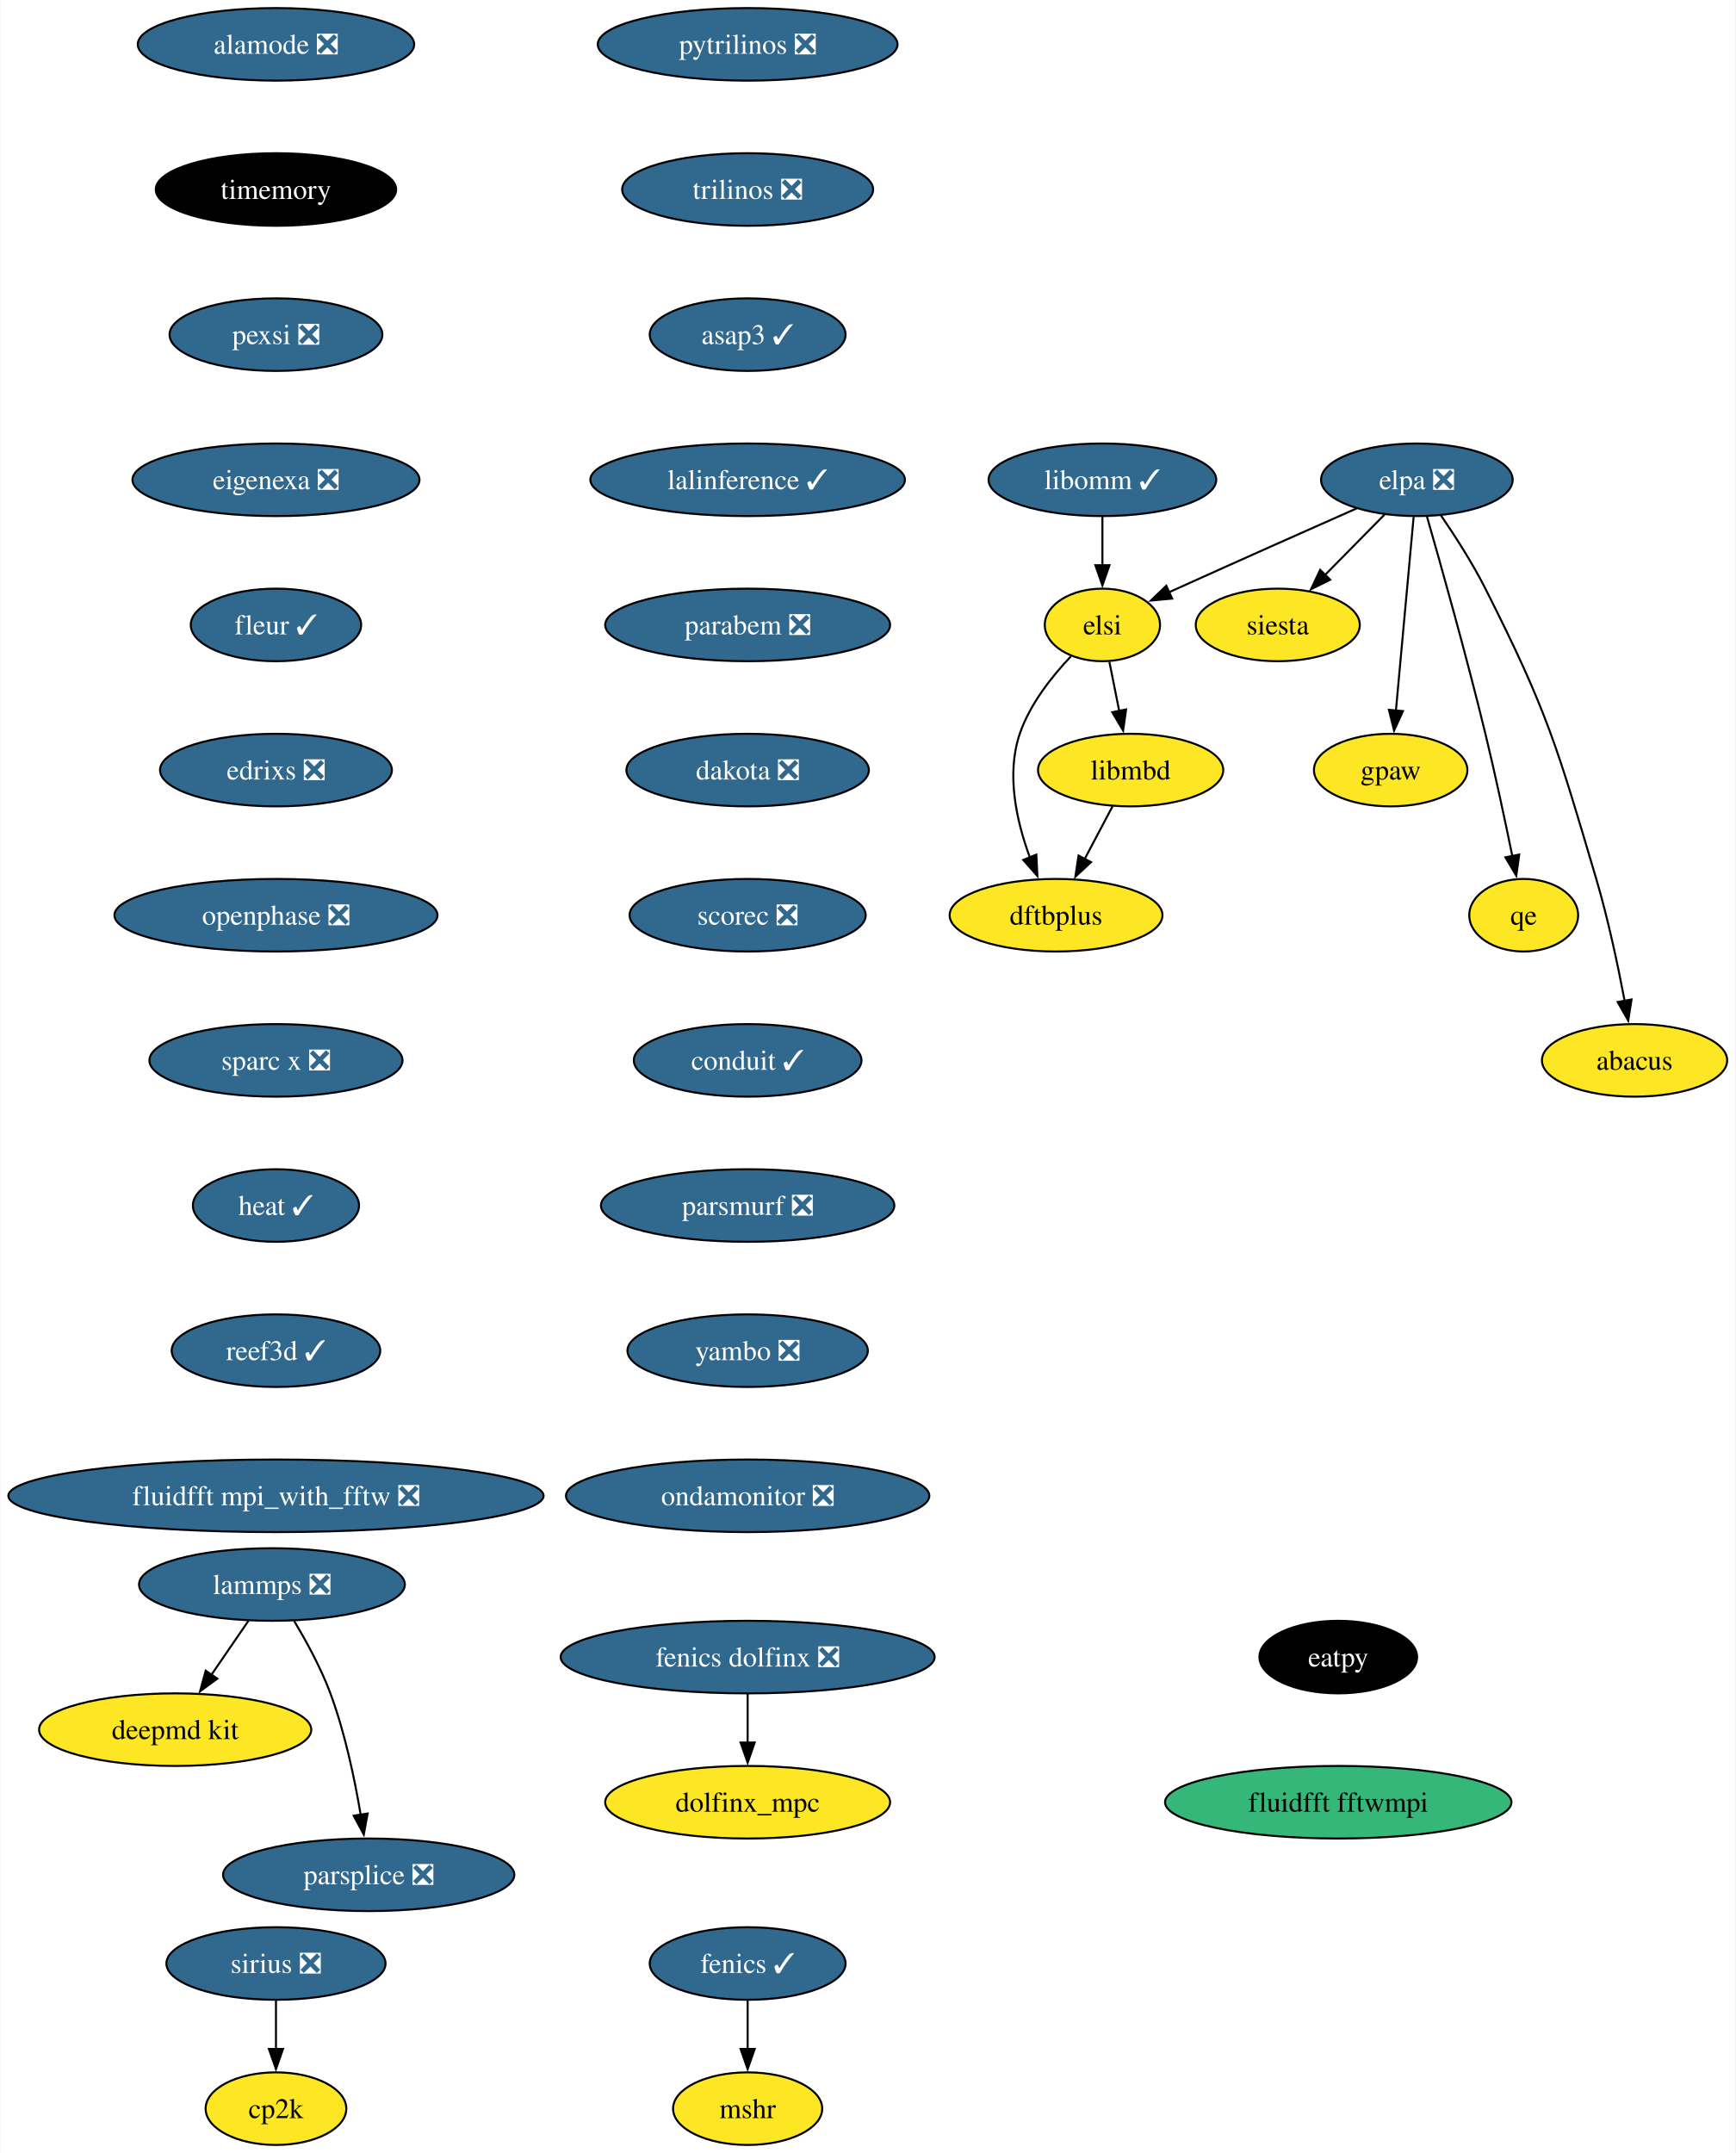
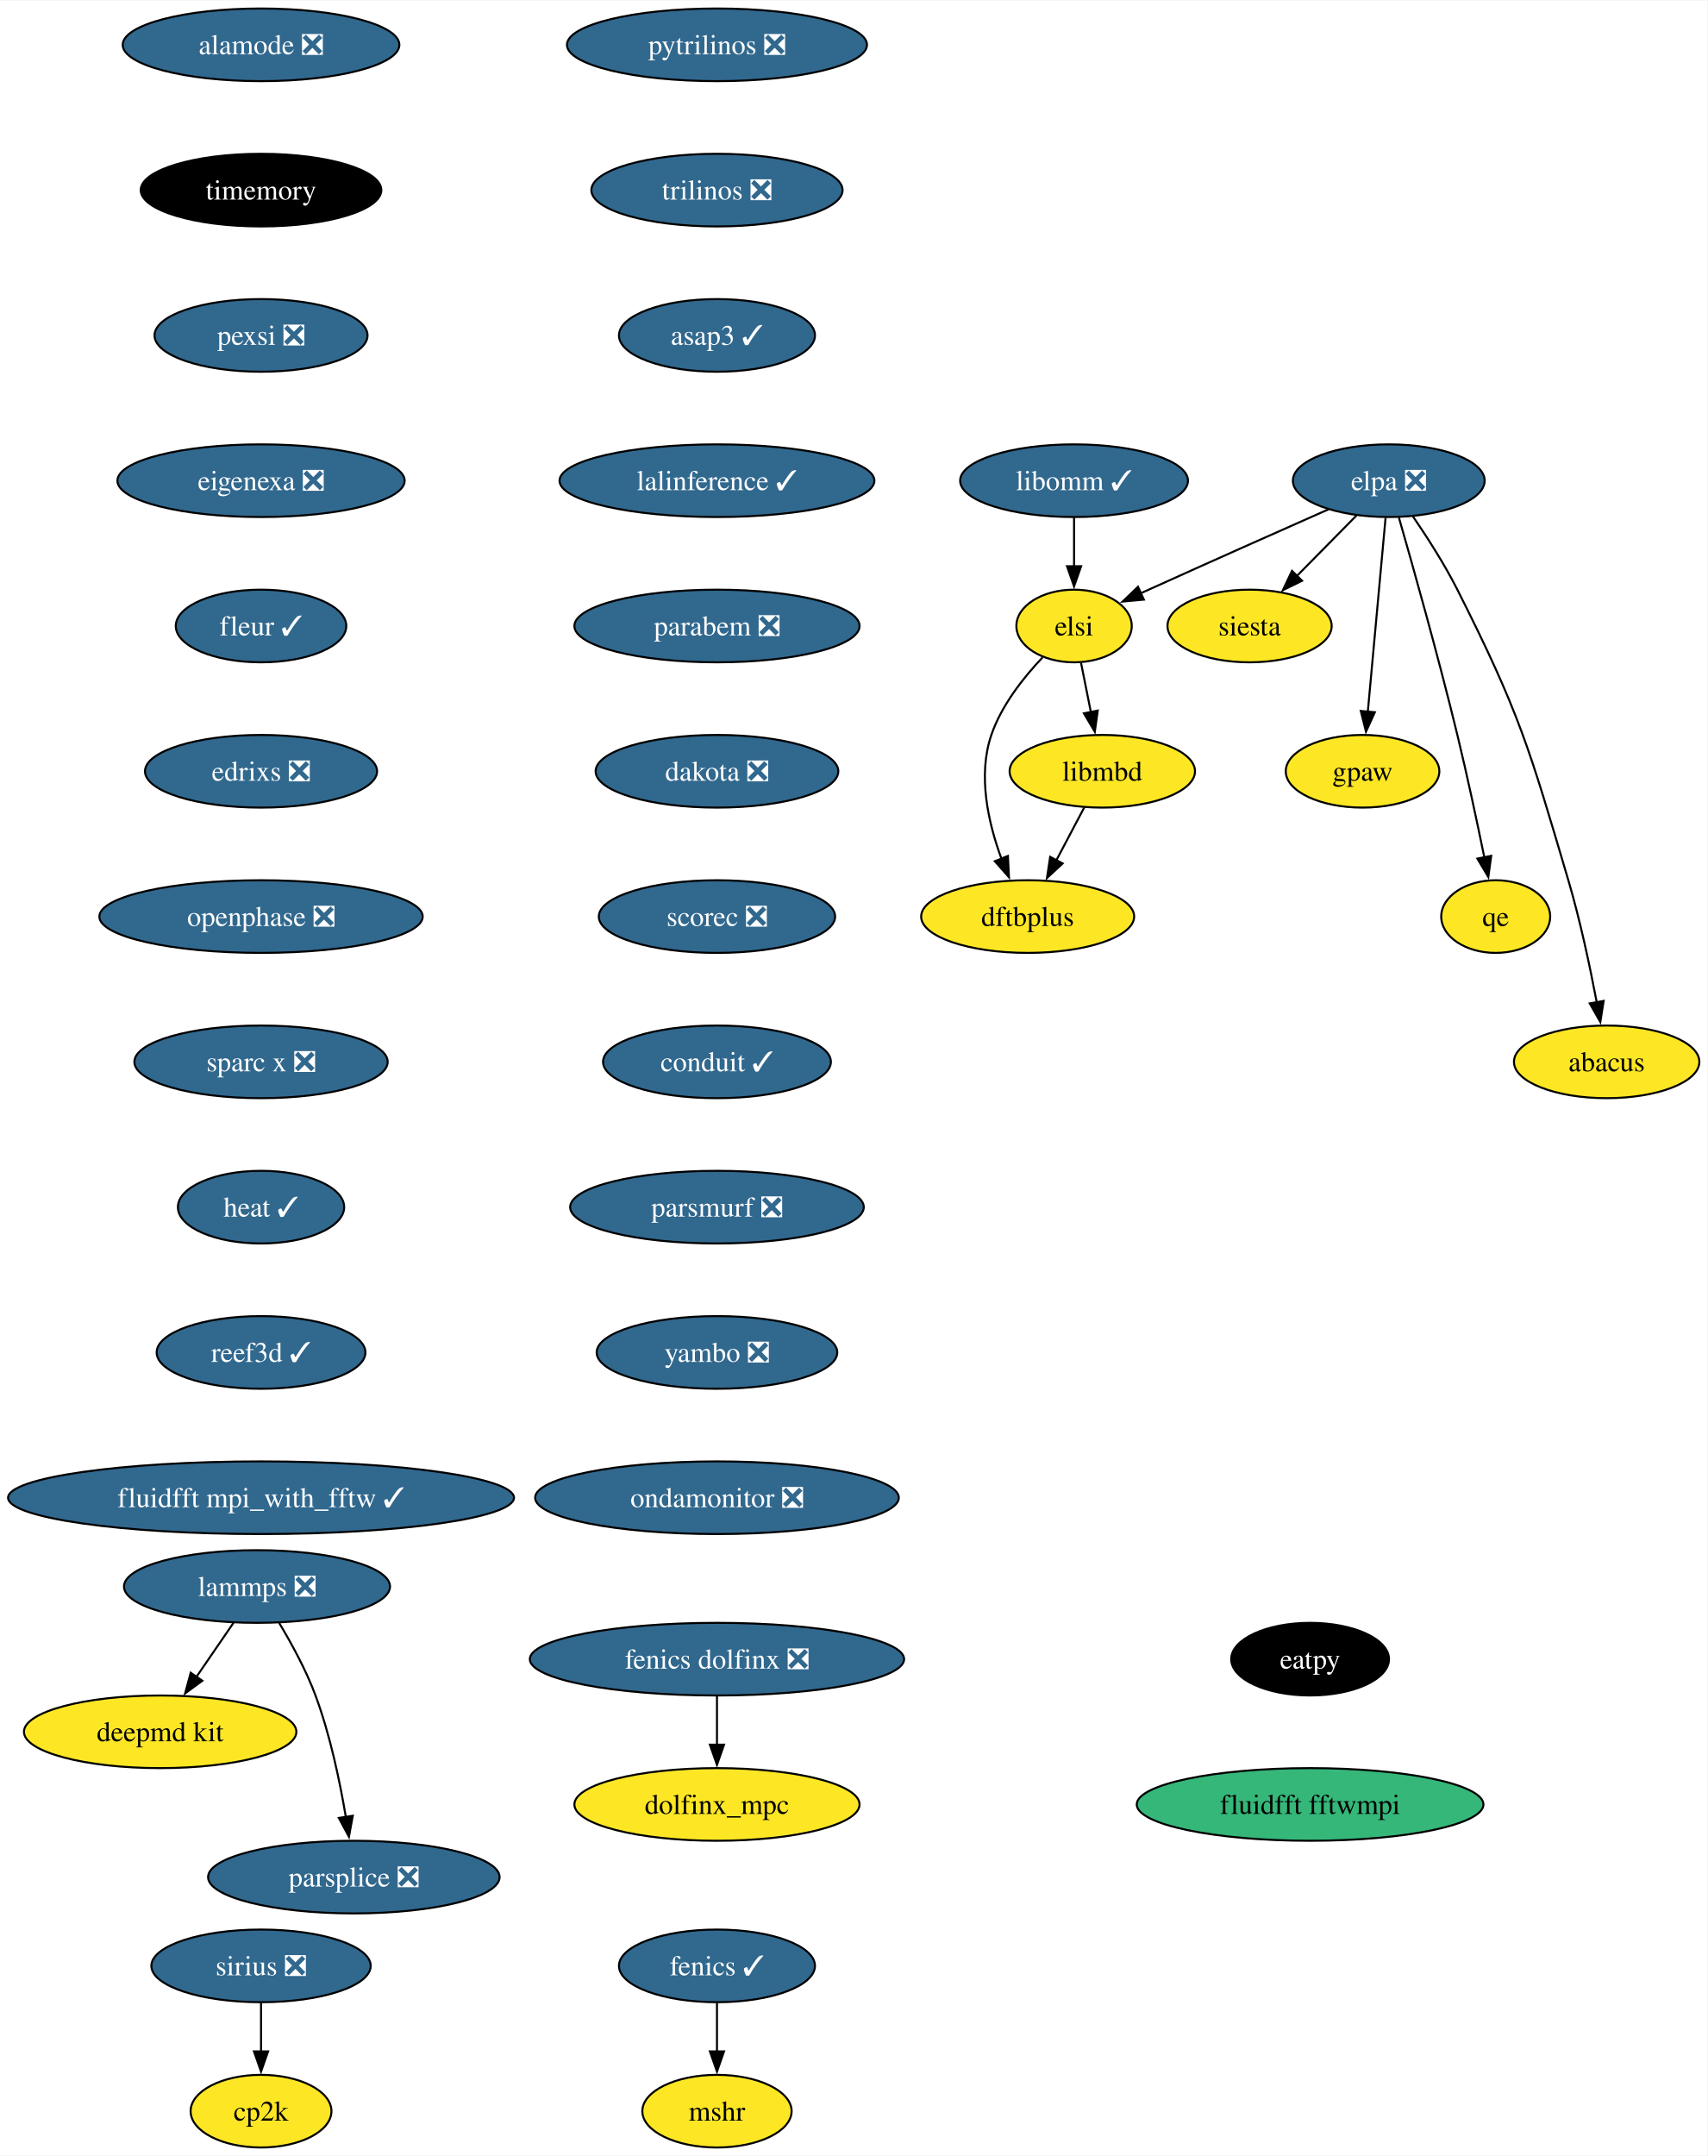
- <svg xmlns="http://www.w3.org/2000/svg" xmlns:xlink="http://www.w3.org/1999/xlink" width="861pt" height="1068pt" viewBox="0.00 0.00 860.70 1068.00">
+ <svg xmlns="http://www.w3.org/2000/svg" xmlns:xlink="http://www.w3.org/1999/xlink" width="846pt" height="1068pt" viewBox="0.00 0.00 846.34 1068.00">
  <g id="graph0" class="graph" transform="scale(1 1) rotate(0) translate(4 1064)">
-     <polygon fill="white" stroke="none" points="-4,4 -4,-1064 856.7,-1064 856.7,4 -4,4" />
+     <polygon fill="white" stroke="none" points="-4,4 -4,-1064 842.34,-1064 842.34,4 -4,4" />
    <g id="node1" class="node">
      <g id="a_node1">
        <a xlink:href="https://github.com/conda-forge/fenics-feedstock/pull/206" xlink:title="fenics ✓">
-           <ellipse fill="#31688e" stroke="black" cx="366.76" cy="-90" rx="48.58" ry="18" />
-           <text text-anchor="middle" x="366.76" y="-85.33" font-family="Times,serif" font-size="14.00" fill="white">fenics ✓</text>
+           <ellipse fill="#31688e" stroke="black" cx="351.39" cy="-90" rx="48.58" ry="18" />
+           <text text-anchor="middle" x="351.39" y="-85.33" font-family="Times,serif" font-size="14.00" fill="white">fenics ✓</text>
        </a>
      </g>
    </g>
    <g id="node2" class="node">
      <g id="a_node2">
        <a xlink:href="https://github.com/conda-forge/mshr-feedstock" xlink:title="mshr">
-           <ellipse fill="#fde725" stroke="black" cx="366.76" cy="-18" rx="37" ry="18" />
-           <text text-anchor="middle" x="366.76" y="-13.32" font-family="Times,serif" font-size="14.00">mshr</text>
+           <ellipse fill="#fde725" stroke="black" cx="351.39" cy="-18" rx="37" ry="18" />
+           <text text-anchor="middle" x="351.39" y="-13.32" font-family="Times,serif" font-size="14.00">mshr</text>
        </a>
      </g>
    </g>
    <g id="edge1" class="edge">
-       <path fill="none" stroke="black" d="M366.76,-71.7C366.76,-64.41 366.76,-55.73 366.76,-47.54" />
-       <polygon fill="black" stroke="black" points="370.26,-47.62 366.76,-37.62 363.26,-47.62 370.26,-47.62" />
+       <path fill="none" stroke="black" d="M351.39,-71.7C351.39,-64.41 351.39,-55.73 351.39,-47.54" />
+       <polygon fill="black" stroke="black" points="354.89,-47.62 351.39,-37.62 347.89,-47.62 354.89,-47.62" />
    </g>
    <g id="node3" class="node">
      <g id="a_node3">
        <a xlink:href="https://github.com/conda-forge/pytrilinos-feedstock/pull/56" xlink:title="pytrilinos ❎">
-           <ellipse fill="#31688e" stroke="black" cx="366.76" cy="-1042" rx="74.36" ry="18" />
-           <text text-anchor="middle" x="366.76" y="-1037.33" font-family="Times,serif" font-size="14.00" fill="white">pytrilinos ❎</text>
+           <ellipse fill="#31688e" stroke="black" cx="351.39" cy="-1042" rx="74.36" ry="18" />
+           <text text-anchor="middle" x="351.39" y="-1037.33" font-family="Times,serif" font-size="14.00" fill="white">pytrilinos ❎</text>
        </a>
      </g>
    </g>
    <g id="node4" class="node">
      <g id="a_node4">
        <a xlink:href="https://github.com/conda-forge/trilinos-feedstock/pull/47" xlink:title="trilinos ❎">
-           <ellipse fill="#31688e" stroke="black" cx="366.76" cy="-970" rx="62.26" ry="18" />
-           <text text-anchor="middle" x="366.76" y="-965.33" font-family="Times,serif" font-size="14.00" fill="white">trilinos ❎</text>
+           <ellipse fill="#31688e" stroke="black" cx="351.39" cy="-970" rx="62.26" ry="18" />
+           <text text-anchor="middle" x="351.39" y="-965.33" font-family="Times,serif" font-size="14.00" fill="white">trilinos ❎</text>
        </a>
      </g>
    </g>
    <g id="node6" class="node">
      <g id="a_node6">
        <a xlink:href="https://github.com/conda-forge/asap3-feedstock/pull/47" xlink:title="asap3 ✓">
-           <ellipse fill="#31688e" stroke="black" cx="366.76" cy="-898" rx="48.58" ry="18" />
-           <text text-anchor="middle" x="366.76" y="-893.33" font-family="Times,serif" font-size="14.00" fill="white">asap3 ✓</text>
+           <ellipse fill="#31688e" stroke="black" cx="351.39" cy="-898" rx="48.58" ry="18" />
+           <text text-anchor="middle" x="351.39" y="-893.33" font-family="Times,serif" font-size="14.00" fill="white">asap3 ✓</text>
        </a>
      </g>
    </g>
    <g id="node5" class="node">
      <g id="a_node5">
        <a xlink:href="https://github.com/conda-forge/siesta-feedstock" xlink:title="siesta">
-           <ellipse fill="#fde725" stroke="black" cx="629.76" cy="-754" rx="40.69" ry="18" />
-           <text text-anchor="middle" x="629.76" y="-749.33" font-family="Times,serif" font-size="14.00">siesta</text>
+           <ellipse fill="#fde725" stroke="black" cx="615.39" cy="-754" rx="40.69" ry="18" />
+           <text text-anchor="middle" x="615.39" y="-749.33" font-family="Times,serif" font-size="14.00">siesta</text>
        </a>
      </g>
    </g>
    <g id="node10" class="node">
      <g id="a_node10">
        <a xlink:href="https://github.com/conda-forge/lalinference-feedstock/pull/65" xlink:title="lalinference ✓">
-           <ellipse fill="#31688e" stroke="black" cx="366.76" cy="-826" rx="78.04" ry="18" />
-           <text text-anchor="middle" x="366.76" y="-821.33" font-family="Times,serif" font-size="14.00" fill="white">lalinference ✓</text>
+           <ellipse fill="#31688e" stroke="black" cx="351.39" cy="-826" rx="78.04" ry="18" />
+           <text text-anchor="middle" x="351.39" y="-821.33" font-family="Times,serif" font-size="14.00" fill="white">lalinference ✓</text>
        </a>
      </g>
    </g>
    <g id="node7" class="node">
      <g id="a_node7">
        <a xlink:href="https://github.com/conda-forge/lammps-feedstock/pull/198" xlink:title="lammps ❎">
-           <ellipse fill="#31688e" stroke="black" cx="130.76" cy="-278" rx="65.94" ry="18" />
-           <text text-anchor="middle" x="130.76" y="-273.32" font-family="Times,serif" font-size="14.00" fill="white">lammps ❎</text>
+           <ellipse fill="#31688e" stroke="black" cx="123.39" cy="-278" rx="65.94" ry="18" />
+           <text text-anchor="middle" x="123.39" y="-273.32" font-family="Times,serif" font-size="14.00" fill="white">lammps ❎</text>
        </a>
      </g>
    </g>
    <g id="node8" class="node">
      <g id="a_node8">
        <a xlink:href="https://github.com/conda-forge/deepmd-kit-feedstock" xlink:title="deepmd kit">
-           <ellipse fill="#fde725" stroke="black" cx="82.76" cy="-206" rx="67.52" ry="18" />
-           <text text-anchor="middle" x="82.76" y="-201.33" font-family="Times,serif" font-size="14.00">deepmd kit</text>
+           <ellipse fill="#fde725" stroke="black" cx="75.39" cy="-206" rx="67.52" ry="18" />
+           <text text-anchor="middle" x="75.39" y="-201.33" font-family="Times,serif" font-size="14.00">deepmd kit</text>
        </a>
      </g>
    </g>
    <g id="edge4" class="edge">
-       <path fill="none" stroke="black" d="M119.14,-260.05C113.59,-251.97 106.84,-242.12 100.66,-233.11" />
-       <polygon fill="black" stroke="black" points="103.67,-231.31 95.12,-225.04 97.89,-235.26 103.67,-231.31" />
+       <path fill="none" stroke="black" d="M111.77,-260.05C106.23,-251.97 99.47,-242.12 93.29,-233.11" />
+       <polygon fill="black" stroke="black" points="96.3,-231.31 87.76,-225.04 90.53,-235.26 96.3,-231.31" />
    </g>
    <g id="node9" class="node">
      <g id="a_node9">
        <a xlink:href="https://github.com/conda-forge/parsplice-feedstock/pull/13" xlink:title="parsplice ❎">
-           <ellipse fill="#31688e" stroke="black" cx="178.76" cy="-134" rx="72.25" ry="18" />
-           <text text-anchor="middle" x="178.76" y="-129.32" font-family="Times,serif" font-size="14.00" fill="white">parsplice ❎</text>
+           <ellipse fill="#31688e" stroke="black" cx="171.39" cy="-134" rx="72.25" ry="18" />
+           <text text-anchor="middle" x="171.39" y="-129.32" font-family="Times,serif" font-size="14.00" fill="white">parsplice ❎</text>
        </a>
      </g>
    </g>
    <g id="edge5" class="edge">
-       <path fill="none" stroke="black" d="M141.75,-259.94C147.83,-249.84 155.08,-236.59 159.76,-224 166.99,-204.5 171.81,-181.53 174.78,-163.8" />
-       <polygon fill="black" stroke="black" points="178.23,-164.4 176.32,-153.98 171.32,-163.32 178.23,-164.4" />
+       <path fill="none" stroke="black" d="M134.38,-259.94C140.47,-249.84 147.72,-236.59 152.39,-224 159.63,-204.5 164.45,-181.53 167.42,-163.8" />
+       <polygon fill="black" stroke="black" points="170.87,-164.4 168.96,-153.98 163.95,-163.32 170.87,-164.4" />
    </g>
    <g id="node11" class="node">
      <g id="a_node11">
        <a xlink:href="https://github.com/conda-forge/parabem-feedstock/pull/17" xlink:title="parabem ❎">
-           <ellipse fill="#31688e" stroke="black" cx="366.76" cy="-754" rx="70.68" ry="18" />
-           <text text-anchor="middle" x="366.76" y="-749.33" font-family="Times,serif" font-size="14.00" fill="white">parabem ❎</text>
+           <ellipse fill="#31688e" stroke="black" cx="351.39" cy="-754" rx="70.68" ry="18" />
+           <text text-anchor="middle" x="351.39" y="-749.33" font-family="Times,serif" font-size="14.00" fill="white">parabem ❎</text>
        </a>
      </g>
    </g>
    <g id="node12" class="node">
      <g id="a_node12">
        <a xlink:href="https://github.com/conda-forge/dakota-feedstock/pull/49" xlink:title="dakota ❎">
-           <ellipse fill="#31688e" stroke="black" cx="366.76" cy="-682" rx="60.15" ry="18" />
-           <text text-anchor="middle" x="366.76" y="-677.33" font-family="Times,serif" font-size="14.00" fill="white">dakota ❎</text>
+           <ellipse fill="#31688e" stroke="black" cx="351.39" cy="-682" rx="60.15" ry="18" />
+           <text text-anchor="middle" x="351.39" y="-677.33" font-family="Times,serif" font-size="14.00" fill="white">dakota ❎</text>
        </a>
      </g>
    </g>
    <g id="node14" class="node">
      <g id="a_node14">
        <a xlink:href="https://github.com/conda-forge/scorec-feedstock/pull/12" xlink:title="scorec ❎">
-           <ellipse fill="#31688e" stroke="black" cx="366.76" cy="-610" rx="58.57" ry="18" />
-           <text text-anchor="middle" x="366.76" y="-605.33" font-family="Times,serif" font-size="14.00" fill="white">scorec ❎</text>
+           <ellipse fill="#31688e" stroke="black" cx="351.39" cy="-610" rx="58.57" ry="18" />
+           <text text-anchor="middle" x="351.39" y="-605.33" font-family="Times,serif" font-size="14.00" fill="white">scorec ❎</text>
        </a>
      </g>
    </g>
    <g id="node13" class="node">
      <g id="a_node13">
        <a xlink:href="https://github.com/conda-forge/gpaw-feedstock" xlink:title="gpaw">
-           <ellipse fill="#fde725" stroke="black" cx="685.76" cy="-682" rx="38.06" ry="18" />
-           <text text-anchor="middle" x="685.76" y="-677.33" font-family="Times,serif" font-size="14.00">gpaw</text>
+           <ellipse fill="#fde725" stroke="black" cx="671.39" cy="-682" rx="38.06" ry="18" />
+           <text text-anchor="middle" x="671.39" y="-677.33" font-family="Times,serif" font-size="14.00">gpaw</text>
        </a>
      </g>
    </g>
    <g id="node16" class="node">
      <g id="a_node16">
        <a xlink:href="https://github.com/conda-forge/conduit-feedstock/pull/46" xlink:title="conduit ✓">
-           <ellipse fill="#31688e" stroke="black" cx="366.76" cy="-538" rx="56.47" ry="18" />
-           <text text-anchor="middle" x="366.76" y="-533.33" font-family="Times,serif" font-size="14.00" fill="white">conduit ✓</text>
+           <ellipse fill="#31688e" stroke="black" cx="351.39" cy="-538" rx="56.47" ry="18" />
+           <text text-anchor="middle" x="351.39" y="-533.33" font-family="Times,serif" font-size="14.00" fill="white">conduit ✓</text>
        </a>
      </g>
    </g>
    <g id="node15" class="node">
      <g id="a_node15">
        <a xlink:href="https://github.com/conda-forge/cp2k-feedstock" xlink:title="cp2k">
-           <ellipse fill="#fde725" stroke="black" cx="132.76" cy="-18" rx="34.9" ry="18" />
-           <text text-anchor="middle" x="132.76" y="-13.32" font-family="Times,serif" font-size="14.00">cp2k</text>
+           <ellipse fill="#fde725" stroke="black" cx="125.39" cy="-18" rx="34.9" ry="18" />
+           <text text-anchor="middle" x="125.39" y="-13.32" font-family="Times,serif" font-size="14.00">cp2k</text>
        </a>
      </g>
    </g>
    <g id="node17" class="node">
      <g id="a_node17">
        <a xlink:href="https://github.com/conda-forge/parsmurf-feedstock/pull/4" xlink:title="parsmurf ❎">
-           <ellipse fill="#31688e" stroke="black" cx="366.76" cy="-466" rx="72.78" ry="18" />
-           <text text-anchor="middle" x="366.76" y="-461.32" font-family="Times,serif" font-size="14.00" fill="white">parsmurf ❎</text>
+           <ellipse fill="#31688e" stroke="black" cx="351.39" cy="-466" rx="72.78" ry="18" />
+           <text text-anchor="middle" x="351.39" y="-461.32" font-family="Times,serif" font-size="14.00" fill="white">parsmurf ❎</text>
        </a>
      </g>
    </g>
    <g id="node21" class="node">
      <g id="a_node21">
        <a xlink:href="https://github.com/conda-forge/yambo-feedstock/pull/30" xlink:title="yambo ❎">
-           <ellipse fill="#31688e" stroke="black" cx="366.76" cy="-394" rx="59.63" ry="18" />
-           <text text-anchor="middle" x="366.76" y="-389.32" font-family="Times,serif" font-size="14.00" fill="white">yambo ❎</text>
+           <ellipse fill="#31688e" stroke="black" cx="351.39" cy="-394" rx="59.63" ry="18" />
+           <text text-anchor="middle" x="351.39" y="-389.32" font-family="Times,serif" font-size="14.00" fill="white">yambo ❎</text>
        </a>
      </g>
    </g>
    <g id="node18" class="node">
      <g id="a_node18">
        <a xlink:href="https://github.com/conda-forge/qe-feedstock" xlink:title="qe">
-           <ellipse fill="#fde725" stroke="black" cx="751.76" cy="-610" rx="27" ry="18" />
-           <text text-anchor="middle" x="751.76" y="-605.33" font-family="Times,serif" font-size="14.00">qe</text>
+           <ellipse fill="#fde725" stroke="black" cx="737.39" cy="-610" rx="27" ry="18" />
+           <text text-anchor="middle" x="737.39" y="-605.33" font-family="Times,serif" font-size="14.00">qe</text>
        </a>
      </g>
    </g>
    <g id="node19" class="node">
      <g id="a_node19">
        <a xlink:href="https://github.com/conda-forge/dftbplus-feedstock" xlink:title="dftbplus">
-           <ellipse fill="#fde725" stroke="black" cx="519.76" cy="-610" rx="52.79" ry="18" />
-           <text text-anchor="middle" x="519.76" y="-605.33" font-family="Times,serif" font-size="14.00">dftbplus</text>
+           <ellipse fill="#fde725" stroke="black" cx="505.39" cy="-610" rx="52.79" ry="18" />
+           <text text-anchor="middle" x="505.39" y="-605.33" font-family="Times,serif" font-size="14.00">dftbplus</text>
        </a>
      </g>
    </g>
    <g id="node20" class="node">
      <g id="a_node20">
        <a xlink:href="https://github.com/conda-forge/libmbd-feedstock" xlink:title="libmbd">
-           <ellipse fill="#fde725" stroke="black" cx="556.76" cy="-682" rx="45.95" ry="18" />
-           <text text-anchor="middle" x="556.76" y="-677.33" font-family="Times,serif" font-size="14.00">libmbd</text>
+           <ellipse fill="#fde725" stroke="black" cx="542.39" cy="-682" rx="45.95" ry="18" />
+           <text text-anchor="middle" x="542.39" y="-677.33" font-family="Times,serif" font-size="14.00">libmbd</text>
        </a>
      </g>
    </g>
    <g id="edge12" class="edge">
-       <path fill="none" stroke="black" d="M547.8,-664.05C543.62,-656.14 538.54,-646.54 533.86,-637.69" />
-       <polygon fill="black" stroke="black" points="537.1,-636.33 529.34,-629.13 530.92,-639.6 537.1,-636.33" />
+       <path fill="none" stroke="black" d="M533.43,-664.05C529.25,-656.14 524.17,-646.54 519.5,-637.69" />
+       <polygon fill="black" stroke="black" points="522.74,-636.33 514.97,-629.13 516.55,-639.6 522.74,-636.33" />
    </g>
    <g id="node23" class="node">
      <g id="a_node23">
        <a xlink:href="https://github.com/conda-forge/ondamonitor-feedstock/pull/12" xlink:title="ondamonitor ❎">
-           <ellipse fill="#31688e" stroke="black" cx="366.76" cy="-322" rx="90.14" ry="18" />
-           <text text-anchor="middle" x="366.76" y="-317.32" font-family="Times,serif" font-size="14.00" fill="white">ondamonitor ❎</text>
+           <ellipse fill="#31688e" stroke="black" cx="351.39" cy="-322" rx="90.14" ry="18" />
+           <text text-anchor="middle" x="351.39" y="-317.32" font-family="Times,serif" font-size="14.00" fill="white">ondamonitor ❎</text>
        </a>
      </g>
    </g>
    <g id="node22" class="node">
      <g id="a_node22">
        <a xlink:href="https://github.com/conda-forge/sirius-feedstock/pull/30" xlink:title="sirius ❎">
-           <ellipse fill="#31688e" stroke="black" cx="132.76" cy="-90" rx="54.36" ry="18" />
-           <text text-anchor="middle" x="132.76" y="-85.33" font-family="Times,serif" font-size="14.00" fill="white">sirius ❎</text>
+           <ellipse fill="#31688e" stroke="black" cx="125.39" cy="-90" rx="54.36" ry="18" />
+           <text text-anchor="middle" x="125.39" y="-85.33" font-family="Times,serif" font-size="14.00" fill="white">sirius ❎</text>
        </a>
      </g>
    </g>
    <g id="edge14" class="edge">
-       <path fill="none" stroke="black" d="M132.76,-71.7C132.76,-64.41 132.76,-55.73 132.76,-47.54" />
-       <polygon fill="black" stroke="black" points="136.26,-47.62 132.76,-37.62 129.26,-47.62 136.26,-47.62" />
+       <path fill="none" stroke="black" d="M125.39,-71.7C125.39,-64.41 125.39,-55.73 125.39,-47.54" />
+       <polygon fill="black" stroke="black" points="128.89,-47.62 125.39,-37.62 121.89,-47.62 128.89,-47.62" />
    </g>
    <g id="node24" class="node">
      <g id="a_node24">
        <a xlink:href="https://github.com/conda-forge/alamode-feedstock/pull/12" xlink:title="alamode ❎">
-           <ellipse fill="#31688e" stroke="black" cx="132.76" cy="-1042" rx="68.57" ry="18" />
-           <text text-anchor="middle" x="132.76" y="-1037.33" font-family="Times,serif" font-size="14.00" fill="white">alamode ❎</text>
+           <ellipse fill="#31688e" stroke="black" cx="125.39" cy="-1042" rx="68.57" ry="18" />
+           <text text-anchor="middle" x="125.39" y="-1037.33" font-family="Times,serif" font-size="14.00" fill="white">alamode ❎</text>
        </a>
      </g>
    </g>
    <g id="node25" class="node">
      <g id="a_node25">
        <a xlink:href="https://github.com/conda-forge/timemory-feedstock" xlink:title="timemory">
-           <ellipse fill="#000000" stroke="black" cx="132.76" cy="-970" rx="59.63" ry="18" />
-           <text text-anchor="middle" x="132.76" y="-965.33" font-family="Times,serif" font-size="14.00" fill="white">timemory</text>
+           <ellipse fill="#000000" stroke="black" cx="125.39" cy="-970" rx="59.63" ry="18" />
+           <text text-anchor="middle" x="125.39" y="-965.33" font-family="Times,serif" font-size="14.00" fill="white">timemory</text>
        </a>
      </g>
    </g>
    <g id="node26" class="node">
      <g id="a_node26">
        <a xlink:href="https://github.com/conda-forge/pexsi-feedstock/pull/10" xlink:title="pexsi ❎">
-           <ellipse fill="#31688e" stroke="black" cx="132.76" cy="-898" rx="52.79" ry="18" />
-           <text text-anchor="middle" x="132.76" y="-893.33" font-family="Times,serif" font-size="14.00" fill="white">pexsi ❎</text>
+           <ellipse fill="#31688e" stroke="black" cx="125.39" cy="-898" rx="52.79" ry="18" />
+           <text text-anchor="middle" x="125.39" y="-893.33" font-family="Times,serif" font-size="14.00" fill="white">pexsi ❎</text>
        </a>
      </g>
    </g>
    <g id="node31" class="node">
      <g id="a_node31">
        <a xlink:href="https://github.com/conda-forge/eigenexa-feedstock/pull/3" xlink:title="eigenexa ❎">
-           <ellipse fill="#31688e" stroke="black" cx="132.76" cy="-826" rx="71.2" ry="18" />
-           <text text-anchor="middle" x="132.76" y="-821.33" font-family="Times,serif" font-size="14.00" fill="white">eigenexa ❎</text>
+           <ellipse fill="#31688e" stroke="black" cx="125.39" cy="-826" rx="71.2" ry="18" />
+           <text text-anchor="middle" x="125.39" y="-821.33" font-family="Times,serif" font-size="14.00" fill="white">eigenexa ❎</text>
        </a>
      </g>
    </g>
    <g id="node27" class="node">
      <g id="a_node27">
        <a xlink:href="https://github.com/conda-forge/elpa-feedstock/pull/26" xlink:title="elpa ❎">
-           <ellipse fill="#31688e" stroke="black" cx="698.76" cy="-826" rx="47.53" ry="18" />
-           <text text-anchor="middle" x="698.76" y="-821.33" font-family="Times,serif" font-size="14.00" fill="white">elpa ❎</text>
+           <ellipse fill="#31688e" stroke="black" cx="684.39" cy="-826" rx="47.53" ry="18" />
+           <text text-anchor="middle" x="684.39" y="-821.33" font-family="Times,serif" font-size="14.00" fill="white">elpa ❎</text>
        </a>
      </g>
    </g>
    <g id="edge18" class="edge">
-       <path fill="none" stroke="black" d="M682.75,-808.76C673.92,-799.8 662.79,-788.51 653.01,-778.59" />
-       <polygon fill="black" stroke="black" points="655.77,-776.41 646.26,-771.74 650.79,-781.32 655.77,-776.41" />
+       <path fill="none" stroke="black" d="M668.39,-808.76C659.55,-799.8 648.42,-788.51 638.65,-778.59" />
+       <polygon fill="black" stroke="black" points="641.41,-776.41 631.89,-771.74 636.42,-781.32 641.41,-776.41" />
    </g>
    <g id="edge19" class="edge">
-       <path fill="none" stroke="black" d="M697.16,-807.59C694.97,-783.61 690.99,-740.14 688.36,-711.42" />
-       <polygon fill="black" stroke="black" points="691.86,-711.26 687.46,-701.62 684.89,-711.9 691.86,-711.26" />
+       <path fill="none" stroke="black" d="M682.8,-807.59C680.6,-783.61 676.62,-740.14 673.99,-711.42" />
+       <polygon fill="black" stroke="black" points="677.49,-711.26 673.09,-701.62 670.52,-711.9 677.49,-711.26" />
    </g>
    <g id="edge20" class="edge">
-       <path fill="none" stroke="black" d="M703.79,-807.69C710.71,-783.63 723.37,-738.69 732.76,-700 737.66,-679.79 742.54,-656.83 746.13,-639.3" />
-       <polygon fill="black" stroke="black" points="749.54,-640.1 748.09,-629.61 742.68,-638.72 749.54,-640.1" />
+       <path fill="none" stroke="black" d="M689.42,-807.69C696.35,-783.63 709.01,-738.69 718.39,-700 723.29,-679.79 728.18,-656.83 731.76,-639.3" />
+       <polygon fill="black" stroke="black" points="735.17,-640.1 733.73,-629.61 728.31,-638.72 735.17,-640.1" />
    </g>
    <g id="node28" class="node">
      <g id="a_node28">
        <a xlink:href="https://github.com/conda-forge/elsi-feedstock" xlink:title="elsi">
-           <ellipse fill="#fde725" stroke="black" cx="542.76" cy="-754" rx="28.59" ry="18" />
-           <text text-anchor="middle" x="542.76" y="-749.33" font-family="Times,serif" font-size="14.00">elsi</text>
+           <ellipse fill="#fde725" stroke="black" cx="528.39" cy="-754" rx="28.59" ry="18" />
+           <text text-anchor="middle" x="528.39" y="-749.33" font-family="Times,serif" font-size="14.00">elsi</text>
        </a>
      </g>
    </g>
    <g id="edge21" class="edge">
-       <path fill="none" stroke="black" d="M668.88,-811.81C644.79,-801.14 610.05,-785.7 579.76,-772 578.45,-771.41 577.12,-770.81 575.78,-770.2" />
-       <polygon fill="black" stroke="black" points="577.36,-767.07 566.81,-766.1 574.45,-773.44 577.36,-767.07" />
+       <path fill="none" stroke="black" d="M654.51,-811.81C630.42,-801.14 595.68,-785.7 565.39,-772 564.09,-771.41 562.76,-770.81 561.41,-770.2" />
+       <polygon fill="black" stroke="black" points="563,-767.07 552.45,-766.1 560.09,-773.44 563,-767.07" />
    </g>
    <g id="node29" class="node">
      <g id="a_node29">
        <a xlink:href="https://github.com/conda-forge/abacus-feedstock" xlink:title="abacus">
-           <ellipse fill="#fde725" stroke="black" cx="806.76" cy="-538" rx="45.95" ry="18" />
-           <text text-anchor="middle" x="806.76" y="-533.33" font-family="Times,serif" font-size="14.00">abacus</text>
+           <ellipse fill="#fde725" stroke="black" cx="792.39" cy="-538" rx="45.95" ry="18" />
+           <text text-anchor="middle" x="792.39" y="-533.33" font-family="Times,serif" font-size="14.00">abacus</text>
        </a>
      </g>
    </g>
    <g id="edge22" class="edge">
-       <path fill="none" stroke="black" d="M710.7,-808.34C717.68,-798.15 726.35,-784.69 732.76,-772 763.64,-710.85 768.32,-693.7 787.76,-628 793.65,-608.06 798.51,-585.09 801.84,-567.49" />
-       <polygon fill="black" stroke="black" points="805.26,-568.21 803.62,-557.75 798.37,-566.96 805.26,-568.21" />
+       <path fill="none" stroke="black" d="M696.34,-808.34C703.32,-798.15 711.98,-784.69 718.39,-772 749.27,-710.85 753.96,-693.7 773.39,-628 779.29,-608.06 784.14,-585.09 787.47,-567.49" />
+       <polygon fill="black" stroke="black" points="790.9,-568.21 789.25,-557.75 784.01,-566.96 790.9,-568.21" />
    </g>
    <g id="edge23" class="edge">
-       <path fill="none" stroke="black" d="M527.13,-738.41C517.79,-728.58 506.79,-714.75 501.76,-700 494.91,-679.96 500.2,-656.44 506.79,-638.62" />
-       <polygon fill="black" stroke="black" points="509.98,-640.06 510.5,-629.48 503.49,-637.43 509.98,-640.06" />
+       <path fill="none" stroke="black" d="M512.76,-738.41C503.43,-728.58 492.43,-714.75 487.39,-700 480.54,-679.96 485.84,-656.44 492.42,-638.62" />
+       <polygon fill="black" stroke="black" points="495.61,-640.06 496.13,-629.48 489.12,-637.43 495.61,-640.06" />
    </g>
    <g id="edge24" class="edge">
-       <path fill="none" stroke="black" d="M546.22,-735.7C547.69,-728.32 549.45,-719.52 551.11,-711.25" />
-       <polygon fill="black" stroke="black" points="554.51,-712.08 553.04,-701.59 547.64,-710.71 554.51,-712.08" />
+       <path fill="none" stroke="black" d="M531.85,-735.7C533.33,-728.32 535.08,-719.52 536.74,-711.25" />
+       <polygon fill="black" stroke="black" points="540.14,-712.08 538.67,-701.59 533.28,-710.71 540.14,-712.08" />
    </g>
    <g id="node30" class="node">
      <g id="a_node30">
        <a xlink:href="https://github.com/conda-forge/libomm-feedstock/pull/5" xlink:title="libomm ✓">
-           <ellipse fill="#31688e" stroke="black" cx="542.76" cy="-826" rx="56.47" ry="18" />
-           <text text-anchor="middle" x="542.76" y="-821.33" font-family="Times,serif" font-size="14.00" fill="white">libomm ✓</text>
+           <ellipse fill="#31688e" stroke="black" cx="528.39" cy="-826" rx="56.47" ry="18" />
+           <text text-anchor="middle" x="528.39" y="-821.33" font-family="Times,serif" font-size="14.00" fill="white">libomm ✓</text>
        </a>
      </g>
    </g>
    <g id="edge25" class="edge">
-       <path fill="none" stroke="black" d="M542.76,-807.7C542.76,-800.41 542.76,-791.73 542.76,-783.54" />
-       <polygon fill="black" stroke="black" points="546.26,-783.62 542.76,-773.62 539.26,-783.62 546.26,-783.62" />
+       <path fill="none" stroke="black" d="M528.39,-807.7C528.39,-800.41 528.39,-791.73 528.39,-783.54" />
+       <polygon fill="black" stroke="black" points="531.89,-783.62 528.39,-773.62 524.89,-783.62 531.89,-783.62" />
    </g>
    <g id="node32" class="node">
      <g id="a_node32">
        <a xlink:href="https://github.com/conda-forge/fleur-feedstock/pull/19" xlink:title="fleur ✓">
-           <ellipse fill="#31688e" stroke="black" cx="132.76" cy="-754" rx="42.26" ry="18" />
-           <text text-anchor="middle" x="132.76" y="-749.33" font-family="Times,serif" font-size="14.00" fill="white">fleur ✓</text>
+           <ellipse fill="#31688e" stroke="black" cx="125.39" cy="-754" rx="42.26" ry="18" />
+           <text text-anchor="middle" x="125.39" y="-749.33" font-family="Times,serif" font-size="14.00" fill="white">fleur ✓</text>
        </a>
      </g>
    </g>
    <g id="node33" class="node">
      <g id="a_node33">
        <a xlink:href="https://github.com/conda-forge/edrixs-feedstock/pull/14" xlink:title="edrixs ❎">
-           <ellipse fill="#31688e" stroke="black" cx="132.76" cy="-682" rx="57.52" ry="18" />
-           <text text-anchor="middle" x="132.76" y="-677.33" font-family="Times,serif" font-size="14.00" fill="white">edrixs ❎</text>
+           <ellipse fill="#31688e" stroke="black" cx="125.39" cy="-682" rx="57.52" ry="18" />
+           <text text-anchor="middle" x="125.39" y="-677.33" font-family="Times,serif" font-size="14.00" fill="white">edrixs ❎</text>
        </a>
      </g>
    </g>
    <g id="node36" class="node">
      <g id="a_node36">
        <a xlink:href="https://github.com/conda-forge/openphase-feedstock/pull/2" xlink:title="openphase ❎">
-           <ellipse fill="#31688e" stroke="black" cx="132.76" cy="-610" rx="80.14" ry="18" />
-           <text text-anchor="middle" x="132.76" y="-605.33" font-family="Times,serif" font-size="14.00" fill="white">openphase ❎</text>
+           <ellipse fill="#31688e" stroke="black" cx="125.39" cy="-610" rx="80.14" ry="18" />
+           <text text-anchor="middle" x="125.39" y="-605.33" font-family="Times,serif" font-size="14.00" fill="white">openphase ❎</text>
        </a>
      </g>
    </g>
    <g id="node34" class="node">
      <g id="a_node34">
        <a xlink:href="https://github.com/conda-forge/fenics-dolfinx-feedstock/pull/79" xlink:title="fenics dolfinx ❎">
-           <ellipse fill="#31688e" stroke="black" cx="366.76" cy="-242" rx="92.77" ry="18" />
-           <text text-anchor="middle" x="366.76" y="-237.32" font-family="Times,serif" font-size="14.00" fill="white">fenics dolfinx ❎</text>
+           <ellipse fill="#31688e" stroke="black" cx="351.39" cy="-242" rx="92.77" ry="18" />
+           <text text-anchor="middle" x="351.39" y="-237.32" font-family="Times,serif" font-size="14.00" fill="white">fenics dolfinx ❎</text>
        </a>
      </g>
    </g>
    <g id="node35" class="node">
      <g id="a_node35">
        <a xlink:href="https://github.com/conda-forge/dolfinx_mpc-feedstock" xlink:title="dolfinx_mpc">
-           <ellipse fill="#fde725" stroke="black" cx="366.76" cy="-170" rx="70.68" ry="18" />
-           <text text-anchor="middle" x="366.76" y="-165.32" font-family="Times,serif" font-size="14.00">dolfinx_mpc</text>
+           <ellipse fill="#fde725" stroke="black" cx="351.39" cy="-170" rx="70.68" ry="18" />
+           <text text-anchor="middle" x="351.39" y="-165.32" font-family="Times,serif" font-size="14.00">dolfinx_mpc</text>
        </a>
      </g>
    </g>
    <g id="edge29" class="edge">
-       <path fill="none" stroke="black" d="M366.76,-223.7C366.76,-216.41 366.76,-207.73 366.76,-199.54" />
-       <polygon fill="black" stroke="black" points="370.26,-199.62 366.76,-189.62 363.26,-199.62 370.26,-199.62" />
+       <path fill="none" stroke="black" d="M351.39,-223.7C351.39,-216.41 351.39,-207.73 351.39,-199.54" />
+       <polygon fill="black" stroke="black" points="354.89,-199.62 351.39,-189.62 347.89,-199.62 354.89,-199.62" />
    </g>
    <g id="node37" class="node">
      <g id="a_node37">
        <a xlink:href="https://github.com/conda-forge/sparc-x-feedstock/pull/9" xlink:title="sparc x ❎">
-           <ellipse fill="#31688e" stroke="black" cx="132.76" cy="-538" rx="62.78" ry="18" />
-           <text text-anchor="middle" x="132.76" y="-533.33" font-family="Times,serif" font-size="14.00" fill="white">sparc x ❎</text>
+           <ellipse fill="#31688e" stroke="black" cx="125.39" cy="-538" rx="62.78" ry="18" />
+           <text text-anchor="middle" x="125.39" y="-533.33" font-family="Times,serif" font-size="14.00" fill="white">sparc x ❎</text>
        </a>
      </g>
    </g>
    <g id="node38" class="node">
      <g id="a_node38">
        <a xlink:href="https://github.com/conda-forge/heat-feedstock/pull/20" xlink:title="heat ✓">
-           <ellipse fill="#31688e" stroke="black" cx="132.76" cy="-466" rx="41.21" ry="18" />
-           <text text-anchor="middle" x="132.76" y="-461.32" font-family="Times,serif" font-size="14.00" fill="white">heat ✓</text>
+           <ellipse fill="#31688e" stroke="black" cx="125.39" cy="-466" rx="41.21" ry="18" />
+           <text text-anchor="middle" x="125.39" y="-461.32" font-family="Times,serif" font-size="14.00" fill="white">heat ✓</text>
        </a>
      </g>
    </g>
    <g id="node39" class="node">
      <g id="a_node39">
        <a xlink:href="https://github.com/conda-forge/reef3d-feedstock/pull/11" xlink:title="reef3d ✓">
-           <ellipse fill="#31688e" stroke="black" cx="132.76" cy="-394" rx="51.74" ry="18" />
-           <text text-anchor="middle" x="132.76" y="-389.32" font-family="Times,serif" font-size="14.00" fill="white">reef3d ✓</text>
+           <ellipse fill="#31688e" stroke="black" cx="125.39" cy="-394" rx="51.74" ry="18" />
+           <text text-anchor="middle" x="125.39" y="-389.32" font-family="Times,serif" font-size="14.00" fill="white">reef3d ✓</text>
        </a>
      </g>
    </g>
    <g id="node40" class="node">
      <g id="a_node40">
-         <a xlink:href="https://github.com/conda-forge/fluidfft-mpi_with_fftw-feedstock/pull/3" xlink:title="fluidfft mpi_with_fftw ❎">
-           <ellipse fill="#31688e" stroke="black" cx="132.76" cy="-322" rx="132.76" ry="18" />
-           <text text-anchor="middle" x="132.76" y="-317.32" font-family="Times,serif" font-size="14.00" fill="white">fluidfft mpi_with_fftw ❎</text>
+         <a xlink:href="https://github.com/conda-forge/fluidfft-mpi_with_fftw-feedstock/pull/3" xlink:title="fluidfft mpi_with_fftw ✓">
+           <ellipse fill="#31688e" stroke="black" cx="125.39" cy="-322" rx="125.39" ry="18" />
+           <text text-anchor="middle" x="125.39" y="-317.32" font-family="Times,serif" font-size="14.00" fill="white">fluidfft mpi_with_fftw ✓</text>
        </a>
      </g>
    </g>
    <g id="node41" class="node">
      <g id="a_node41">
        <a xlink:href="https://github.com/conda-forge/eatpy-feedstock" xlink:title="eatpy">
-           <ellipse fill="#000000" stroke="black" cx="659.76" cy="-242" rx="39.11" ry="18" />
-           <text text-anchor="middle" x="659.76" y="-237.32" font-family="Times,serif" font-size="14.00" fill="white">eatpy</text>
+           <ellipse fill="#000000" stroke="black" cx="645.39" cy="-242" rx="39.11" ry="18" />
+           <text text-anchor="middle" x="645.39" y="-237.32" font-family="Times,serif" font-size="14.00" fill="white">eatpy</text>
        </a>
      </g>
    </g>
    <g id="node42" class="node">
      <g id="a_node42">
        <a xlink:href="https://github.com/conda-forge/fluidfft-fftwmpi-feedstock" xlink:title="fluidfft fftwmpi">
-           <ellipse fill="#35b779" stroke="black" cx="659.76" cy="-170" rx="85.93" ry="18" />
-           <text text-anchor="middle" x="659.76" y="-165.32" font-family="Times,serif" font-size="14.00">fluidfft fftwmpi</text>
+           <ellipse fill="#35b779" stroke="black" cx="645.39" cy="-170" rx="85.93" ry="18" />
+           <text text-anchor="middle" x="645.39" y="-165.32" font-family="Times,serif" font-size="14.00">fluidfft fftwmpi</text>
        </a>
      </g>
    </g>
  </g>
</svg>
